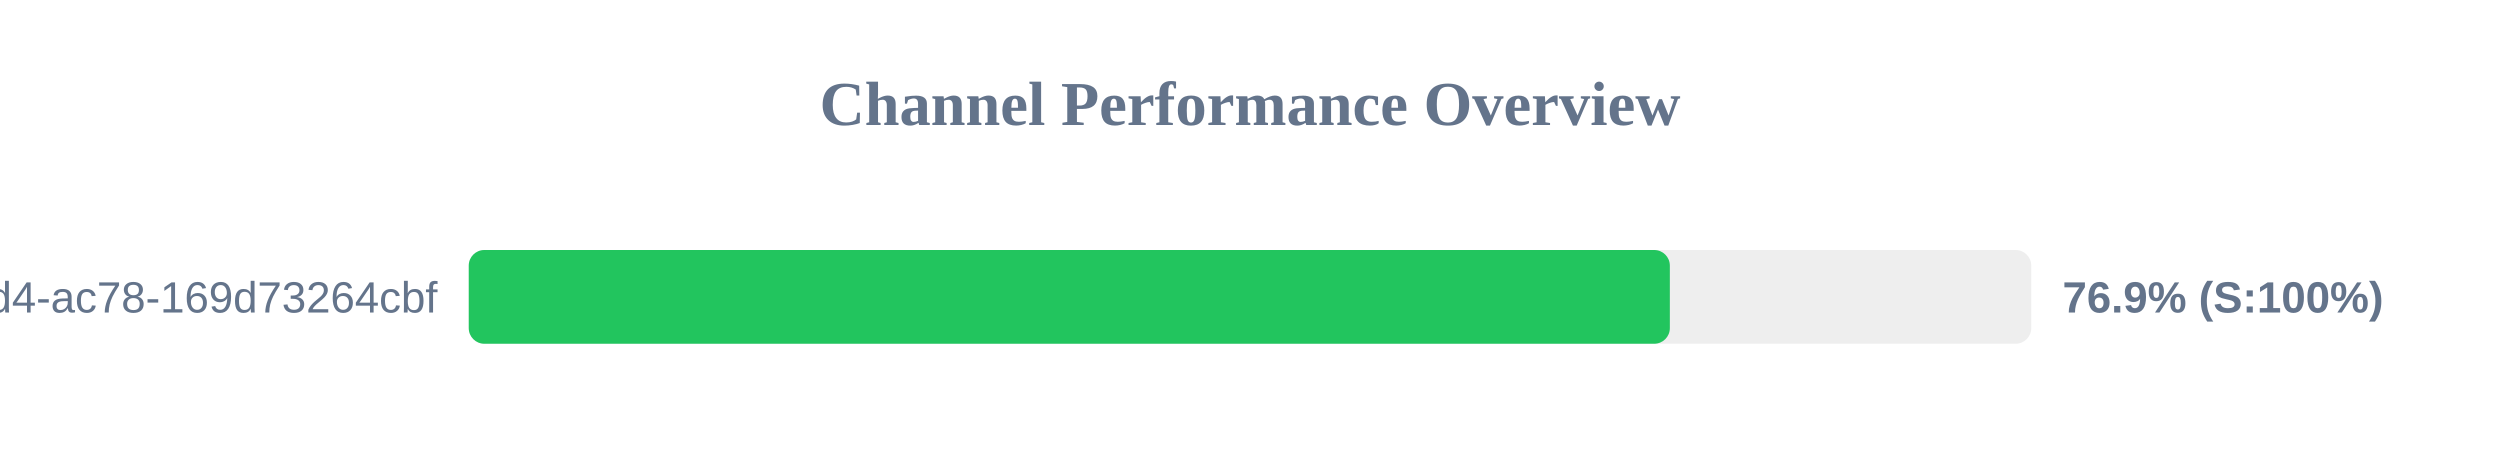
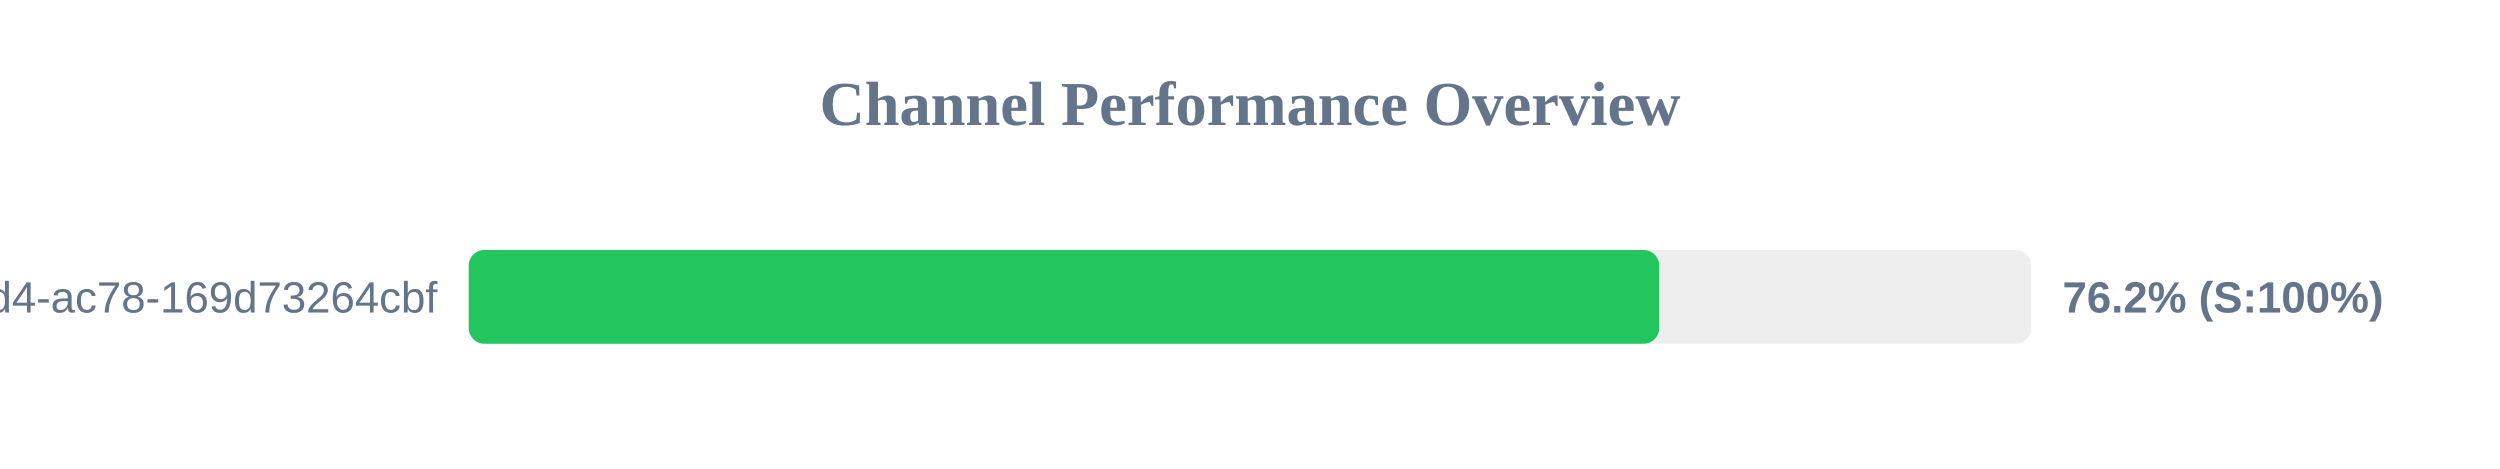
<svg xmlns="http://www.w3.org/2000/svg" width="800" height="150" version="1.1">
  <style>
        .row { font: 14px Arial; fill: #64748b; }
        .score { font: bold 14px Arial; fill: #64748b; }
    </style>
  <text x="400" y="40" text-anchor="middle" font-size="20px" font-weight="bold" fill="#64748b">Channel Performance Overview</text>
  <rect x="150" y="80" width="500" height="30" fill="#eee" rx="5" />
-   <rect x="150" y="80" width="384.35" height="30" fill="#22c55e" rx="5" />
+   <rect x="150" y="80" width="380.95" height="30" fill="#22c55e" rx="5" />
  <text x="140" y="100" text-anchor="end" class="row">?uuid=48c2c901-72e6-46d4-ac78-169d73264cbf</text>
-   <text x="660" y="100" text-anchor="start" class="score">76.9% (S:100%)</text>
+   <text x="660" y="100" text-anchor="start" class="score">76.2% (S:100%)</text>
</svg>
